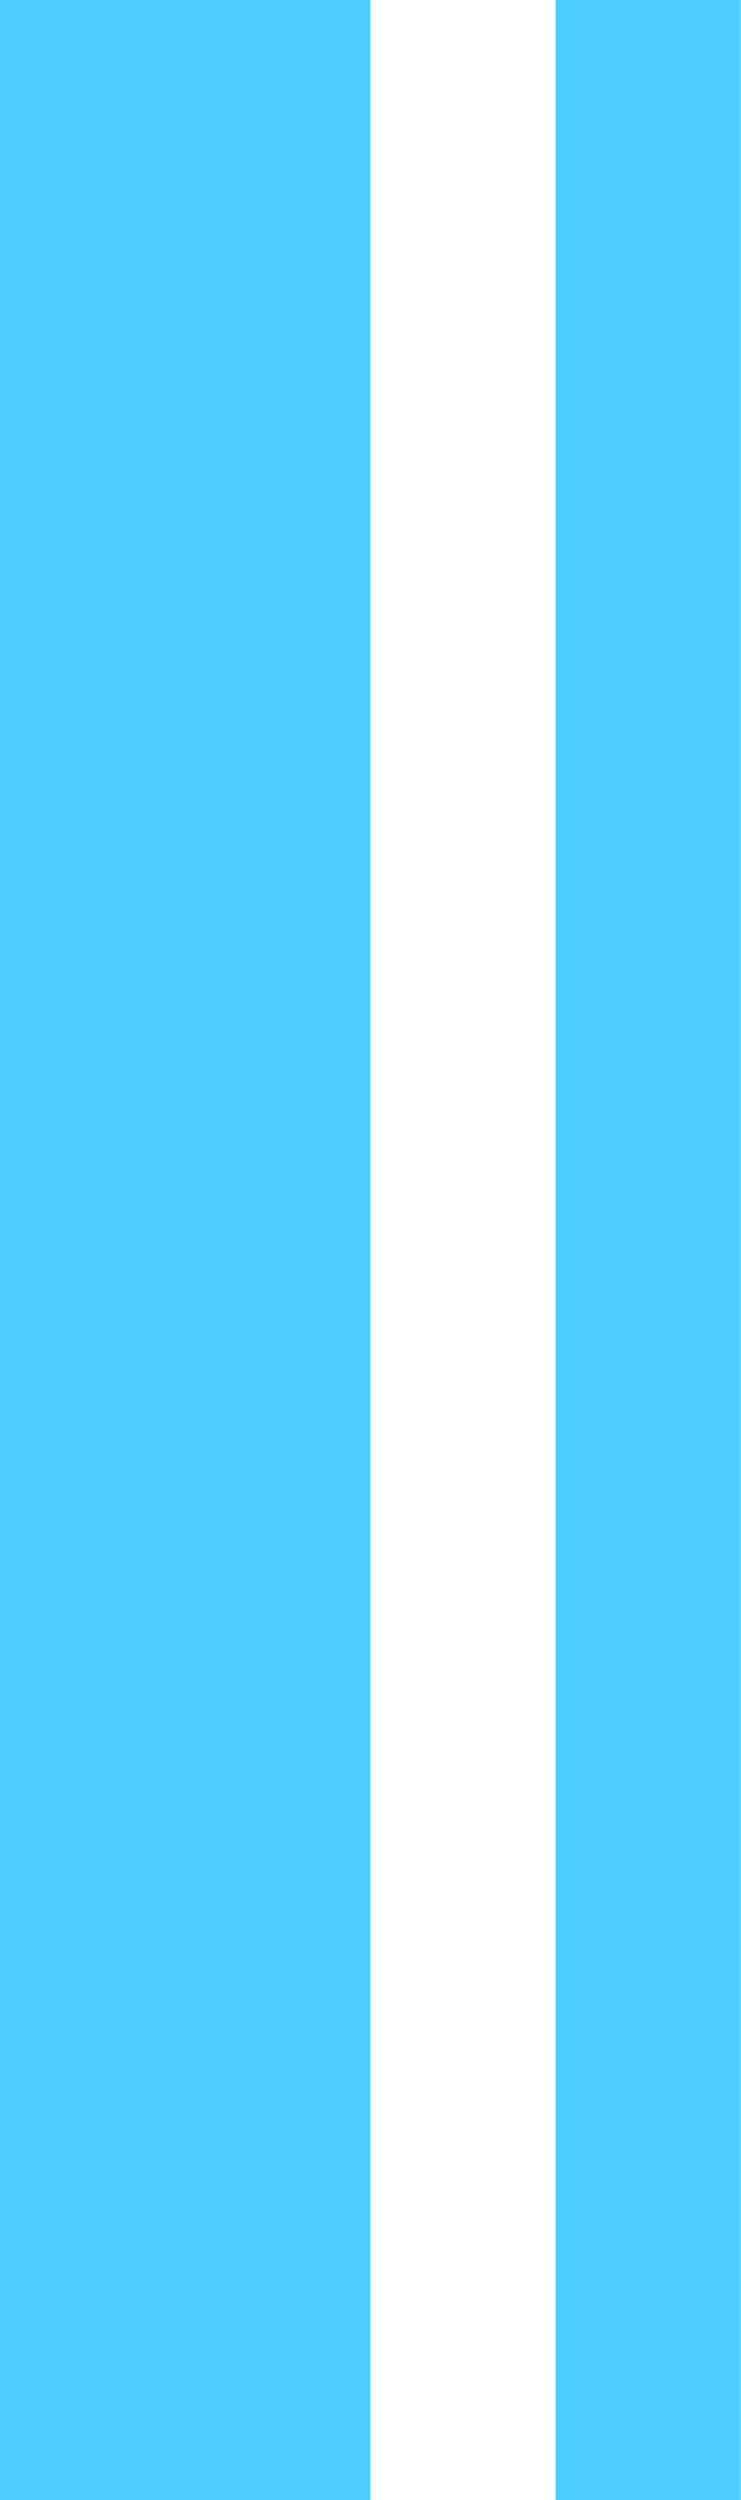
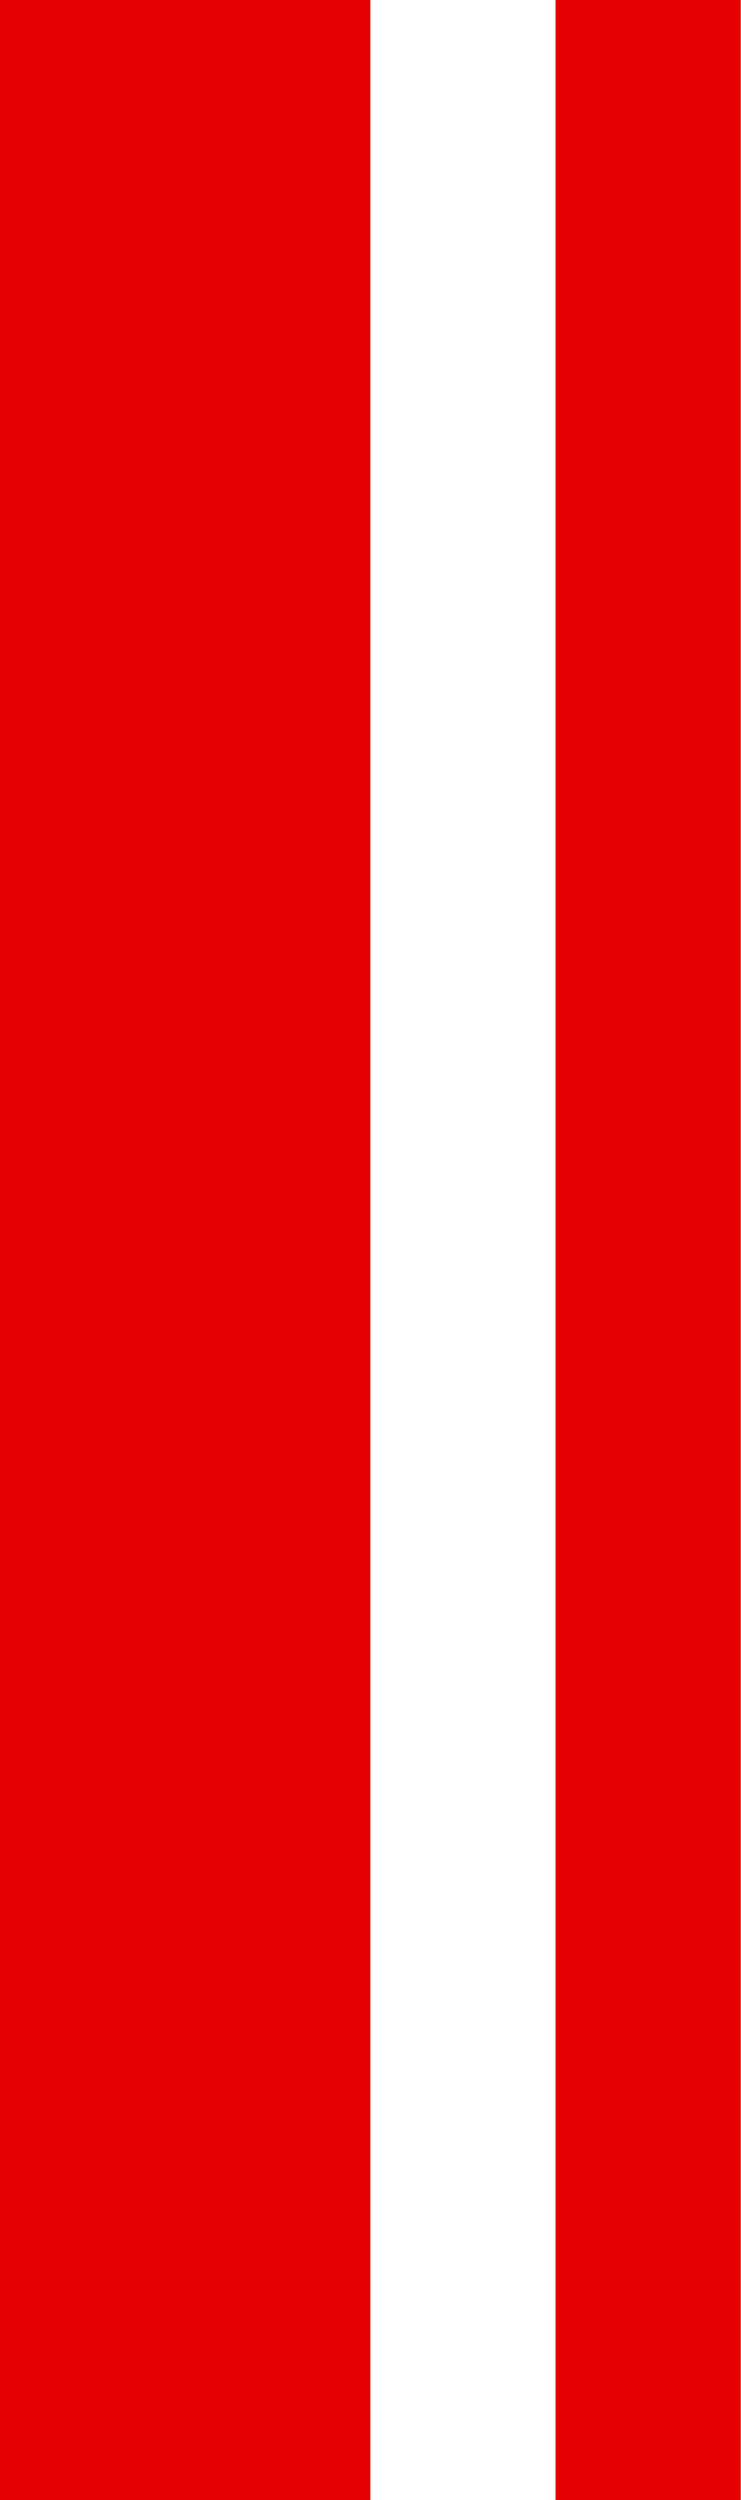
<svg xmlns="http://www.w3.org/2000/svg" id="heading004_ico01_v3.svg" width="8" height="27" viewBox="0 0 8 27">
  <defs>
    <style>
      .cls-1 {
-         fill: #4ccdff;
+         fill: #e50101;
      }
    </style>
  </defs>
  <rect id="長方形_3" data-name="長方形 3" class="cls-1" width="4" height="27" />
  <rect id="長方形_4" data-name="長方形 4" class="cls-1" x="6" width="2" height="27" />
</svg>
